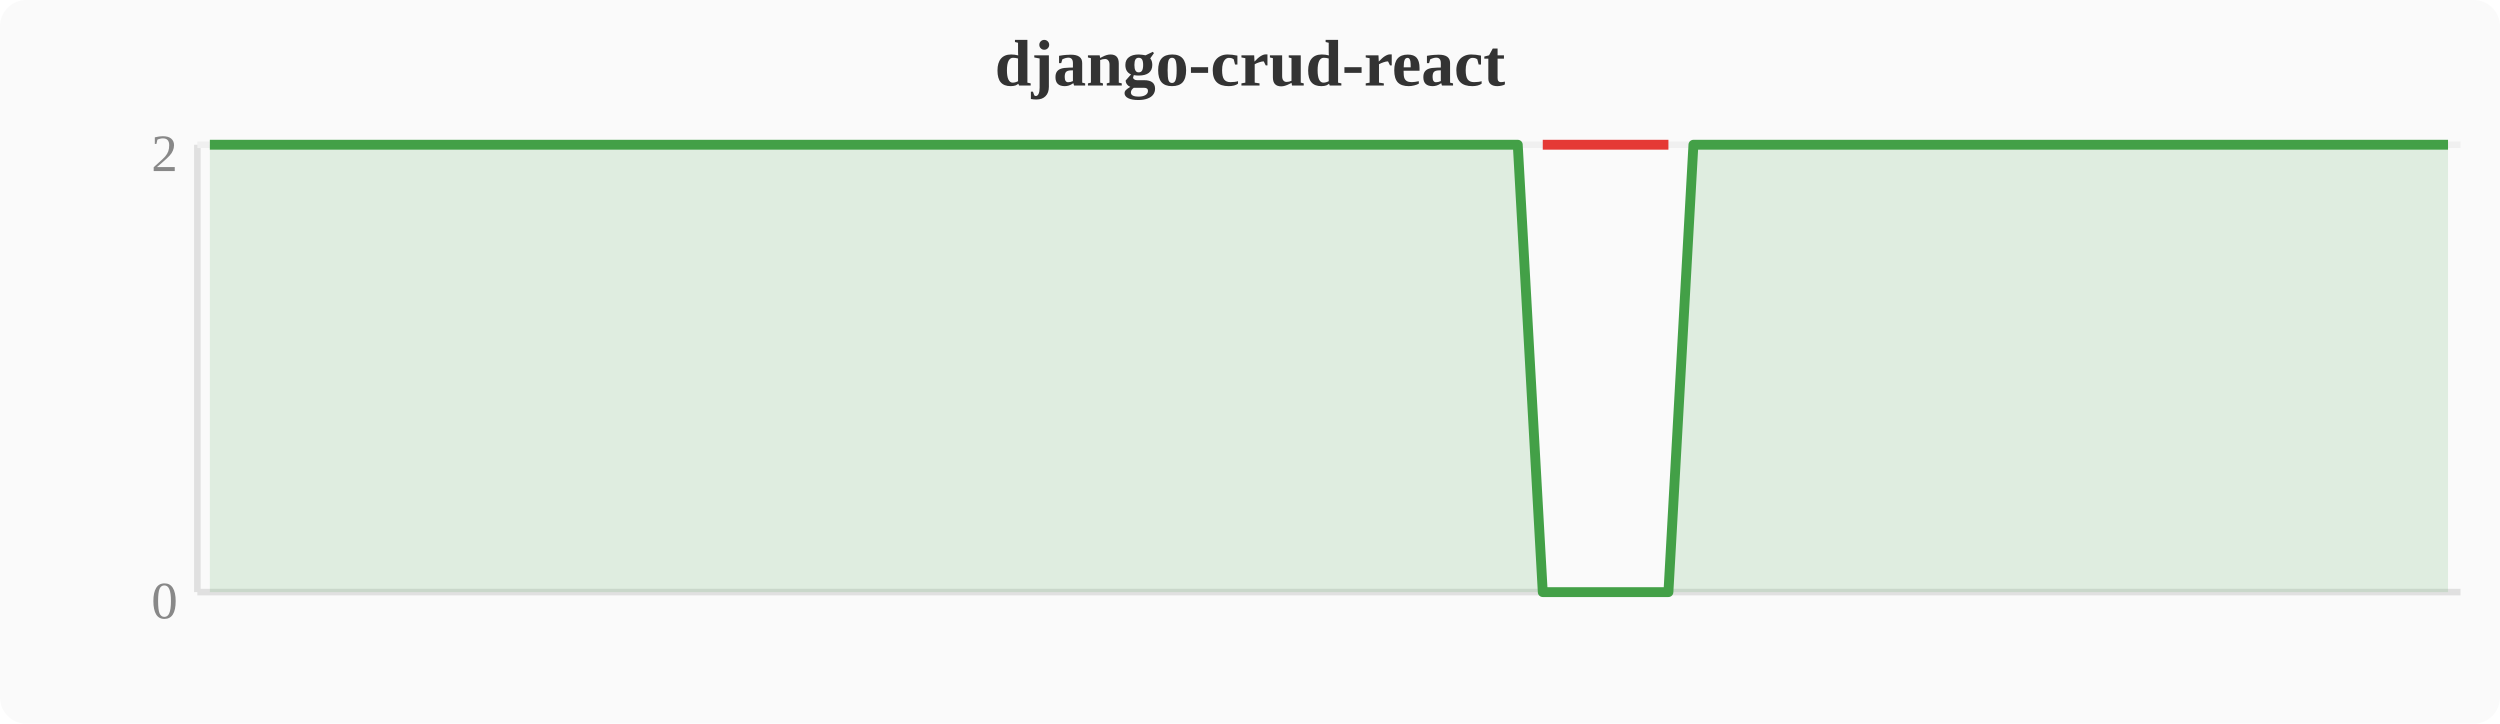
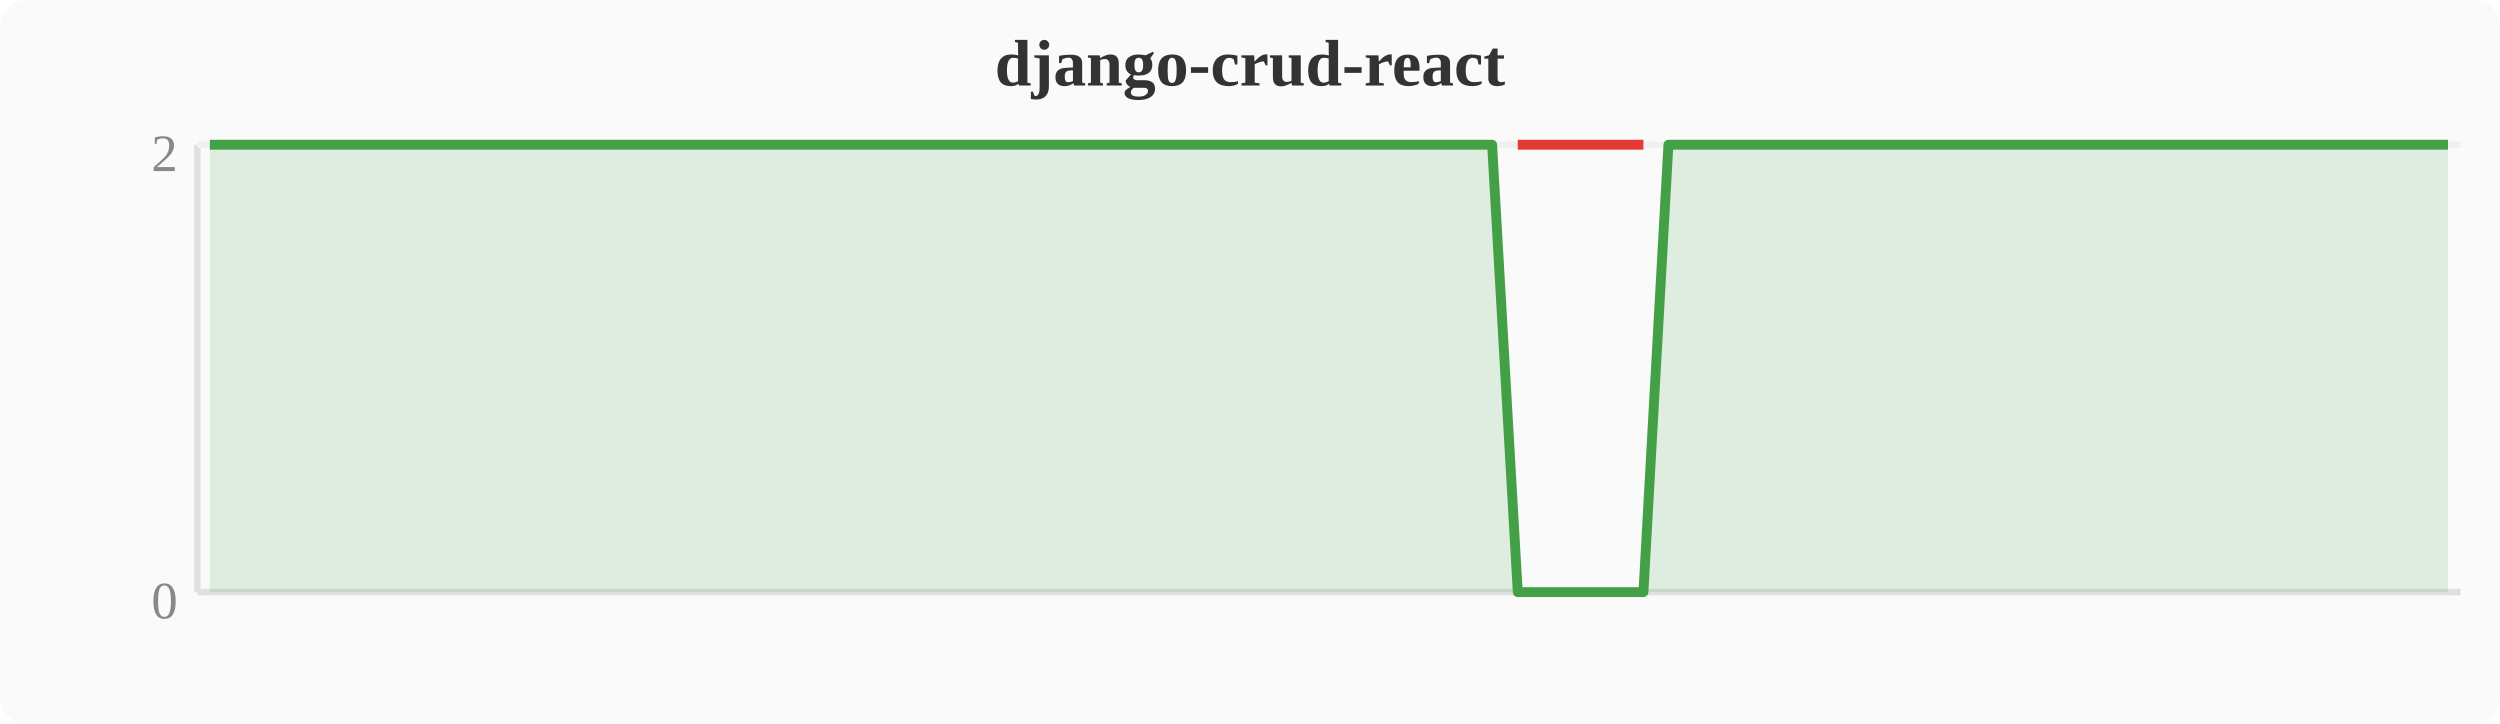
<svg xmlns="http://www.w3.org/2000/svg" width="380" height="110" viewBox="0 0 380 110">
  <rect width="380" height="110" fill="#fafafa" rx="4" />
  <text x="190" y="13" text-anchor="middle" font-size="10" font-weight="bold" fill="#333">django-crud-react</text>
  <line x1="30" y1="22" x2="30" y2="90" stroke="#e0e0e0" stroke-width="1" />
  <line x1="30" y1="90" x2="374" y2="90" stroke="#e0e0e0" stroke-width="1" />
  <line x1="30" y1="22" x2="374" y2="22" stroke="#f0f0f0" stroke-width="1" />
  <text x="27" y="94" text-anchor="end" font-size="8" fill="#888">0</text>
  <text x="27" y="26" text-anchor="end" font-size="8" fill="#888">2</text>
-   <polygon points="31.9,22.0 35.7,22.0 39.6,22.0 43.4,22.0 47.2,22.0 51.0,22.0 54.8,22.0 58.7,22.0 62.5,22.0 66.3,22.0 70.1,22.0 74.0,22.0 77.8,22.0 81.6,22.0 85.4,22.0 89.2,22.0 93.1,22.0 96.9,22.0 100.7,22.0 104.5,22.0 108.4,22.0 112.2,22.0 116.0,22.0 119.8,22.0 123.6,22.0 127.5,22.0 131.3,22.0 135.1,22.0 138.9,22.0 142.8,22.0 146.6,22.0 150.4,22.0 154.2,22.0 158.0,22.0 161.9,22.0 165.7,22.0 169.5,22.0 173.3,22.0 177.2,22.0 181.0,22.0 184.8,22.0 188.6,22.0 192.4,22.0 196.3,22.0 200.1,22.0 203.9,22.0 207.7,22.0 211.6,22.0 215.4,22.0 219.2,22.0 223.0,22.0 226.8,22.0 230.7,22.0 234.5,90.0 238.3,90.0 242.1,90.0 246.0,90.0 249.8,90.0 253.6,90.0 257.4,22.0 261.2,22.0 265.1,22.0 268.9,22.0 272.7,22.0 276.5,22.0 280.4,22.0 284.2,22.0 288.0,22.0 291.8,22.0 295.6,22.0 299.5,22.0 303.3,22.0 307.1,22.0 310.9,22.0 314.8,22.0 318.6,22.0 322.4,22.0 326.2,22.0 330.0,22.0 333.9,22.0 337.7,22.0 341.5,22.0 345.3,22.0 349.2,22.0 353.0,22.0 356.8,22.0 360.6,22.0 364.4,22.0 368.3,22.0 372.1,22.0 372.1,90 31.9,90" fill="#43a047" opacity="0.15" />
-   <polyline points="31.9,22.0 35.7,22.0 39.6,22.0 43.4,22.0 47.2,22.0 51.0,22.0 54.8,22.0 58.7,22.0 62.5,22.0 66.3,22.0 70.1,22.0 74.0,22.0 77.8,22.0 81.6,22.0 85.4,22.0 89.2,22.0 93.1,22.0 96.9,22.0 100.7,22.0 104.5,22.0 108.4,22.0 112.2,22.0 116.0,22.0 119.8,22.0 123.6,22.0 127.5,22.0 131.3,22.0 135.1,22.0 138.9,22.0 142.8,22.0 146.6,22.0 150.4,22.0 154.2,22.0 158.0,22.0 161.9,22.0 165.7,22.0 169.5,22.0 173.3,22.0 177.2,22.0 181.0,22.0 184.8,22.0 188.6,22.0 192.4,22.0 196.3,22.0 200.1,22.0 203.9,22.0 207.7,22.0 211.6,22.0 215.4,22.0 219.2,22.0 223.0,22.0 226.8,22.0 230.7,22.0 234.5,90.0 238.3,90.0 242.1,90.0 246.0,90.0 249.8,90.0 253.6,90.0 257.4,22.0 261.2,22.0 265.1,22.0 268.9,22.0 272.7,22.0 276.5,22.0 280.4,22.0 284.2,22.0 288.0,22.0 291.8,22.0 295.6,22.0 299.5,22.0 303.3,22.0 307.1,22.0 310.9,22.0 314.8,22.0 318.6,22.0 322.4,22.0 326.2,22.0 330.0,22.0 333.9,22.0 337.7,22.0 341.5,22.0 345.3,22.0 349.2,22.0 353.0,22.0 356.8,22.0 360.6,22.0 364.4,22.0 368.3,22.0 372.1,22.0" fill="none" stroke="#43a047" stroke-width="1.5" stroke-linejoin="round" />
-   <polyline points="234.5,22.0 238.3,22.0 242.1,22.0 246.0,22.0 249.8,22.0 253.6,22.0" fill="none" stroke="#e53935" stroke-width="1.5" stroke-linejoin="round" />
+   <polygon points="31.9,22.0 35.7,22.0 39.6,22.0 43.4,22.0 47.2,22.0 51.0,22.0 54.8,22.0 58.7,22.0 62.5,22.0 66.3,22.0 70.1,22.0 74.0,22.0 77.8,22.0 81.6,22.0 85.4,22.0 89.2,22.0 93.1,22.0 96.9,22.0 100.7,22.0 104.5,22.0 108.4,22.0 112.2,22.0 116.0,22.0 119.8,22.0 123.6,22.0 127.5,22.0 131.3,22.0 135.1,22.0 138.9,22.0 142.8,22.0 146.6,22.0 150.4,22.0 154.2,22.0 158.0,22.0 161.9,22.0 165.7,22.0 169.5,22.0 173.3,22.0 177.2,22.0 181.0,22.0 184.8,22.0 188.6,22.0 192.4,22.0 196.3,22.0 200.1,22.0 203.9,22.0 207.7,22.0 211.6,22.0 215.4,22.0 219.2,22.0 223.0,22.0 226.8,22.0 230.7,90.0 234.5,90.0 238.3,90.0 242.1,90.0 246.0,90.0 249.8,90.0 253.6,22.0 257.4,22.0 261.2,22.0 265.1,22.0 268.9,22.0 272.7,22.0 276.5,22.0 280.4,22.0 284.2,22.0 288.0,22.0 291.8,22.0 295.6,22.0 299.5,22.0 303.3,22.0 307.1,22.0 310.9,22.0 314.8,22.0 318.6,22.0 322.4,22.0 326.2,22.0 330.0,22.0 333.9,22.0 337.7,22.0 341.5,22.0 345.3,22.0 349.2,22.0 353.0,22.0 356.8,22.0 360.6,22.0 364.4,22.0 368.3,22.0 372.1,22.0 372.1,90 31.9,90" fill="#43a047" opacity="0.15" />
+   <polyline points="31.9,22.0 35.7,22.0 39.6,22.0 43.4,22.0 47.2,22.0 51.0,22.0 54.8,22.0 58.7,22.0 62.5,22.0 66.3,22.0 70.1,22.0 74.0,22.0 77.8,22.0 81.6,22.0 85.4,22.0 89.2,22.0 93.1,22.0 96.9,22.0 100.7,22.0 104.5,22.0 108.4,22.0 112.2,22.0 116.0,22.0 119.8,22.0 123.6,22.0 127.5,22.0 131.3,22.0 135.1,22.0 138.9,22.0 142.8,22.0 146.6,22.0 150.4,22.0 154.2,22.0 158.0,22.0 161.9,22.0 165.7,22.0 169.5,22.0 173.3,22.0 177.2,22.0 181.0,22.0 184.8,22.0 188.6,22.0 192.4,22.0 196.3,22.0 200.1,22.0 203.9,22.0 207.7,22.0 211.6,22.0 215.4,22.0 219.2,22.0 223.0,22.0 226.8,22.0 230.7,90.0 234.5,90.0 238.3,90.0 242.1,90.0 246.0,90.0 249.8,90.0 253.6,22.0 257.4,22.0 261.2,22.0 265.1,22.0 268.9,22.0 272.7,22.0 276.5,22.0 280.4,22.0 284.2,22.0 288.0,22.0 291.8,22.0 295.6,22.0 299.5,22.0 303.3,22.0 307.1,22.0 310.9,22.0 314.8,22.0 318.6,22.0 322.4,22.0 326.2,22.0 330.0,22.0 333.9,22.0 337.7,22.0 341.5,22.0 345.3,22.0 349.2,22.0 353.0,22.0 356.8,22.0 360.6,22.0 364.4,22.0 368.3,22.0 372.1,22.0" fill="none" stroke="#43a047" stroke-width="1.5" stroke-linejoin="round" />
+   <polyline points="230.7,22.0 234.5,22.0 238.3,22.0 242.1,22.0 246.0,22.0 249.8,22.0" fill="none" stroke="#e53935" stroke-width="1.5" stroke-linejoin="round" />
</svg>
